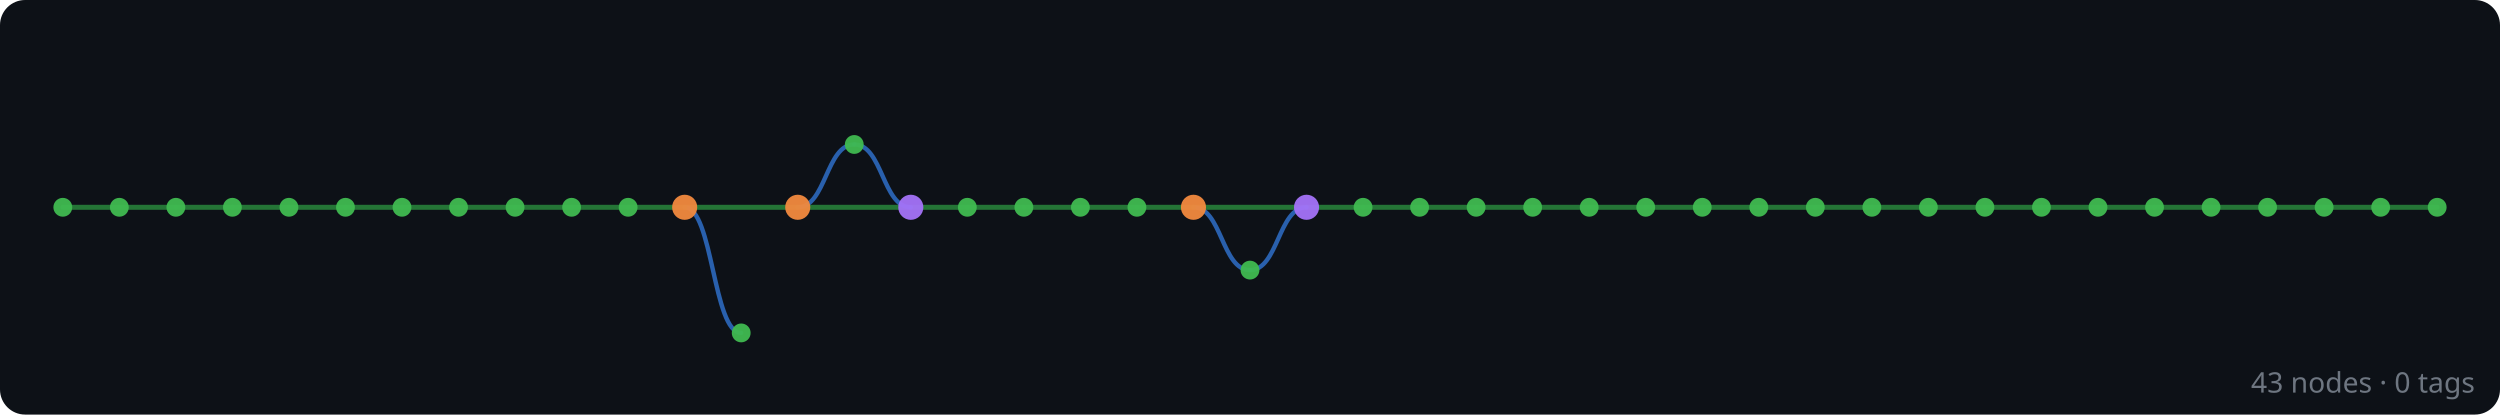
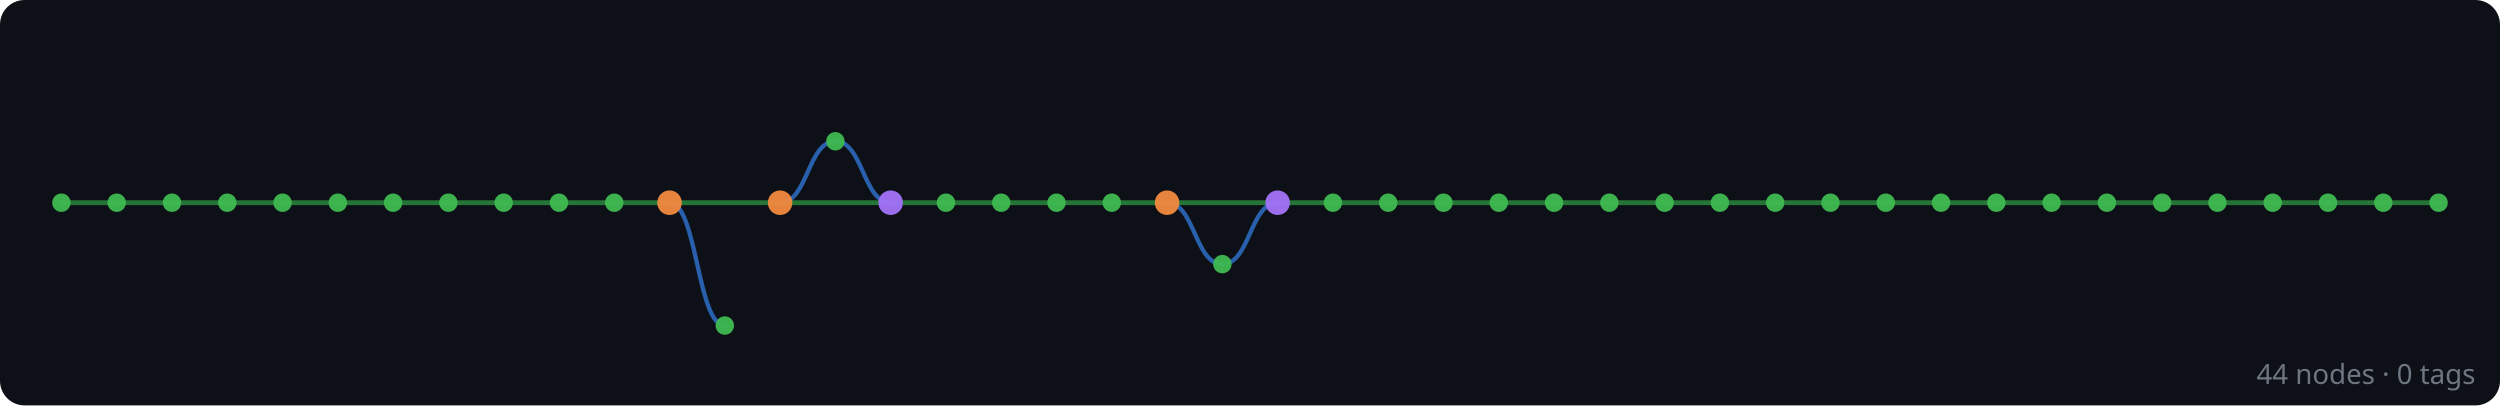
- <svg xmlns="http://www.w3.org/2000/svg" width="796" height="132" viewBox="0 0 796 132">
+ <svg xmlns="http://www.w3.org/2000/svg" width="814" height="132" viewBox="0 0 814 132">
  <rect width="100%" height="100%" fill="#0d1117" rx="8" />
  <g id="edges" stroke-linecap="round">
+     <line x1="794" y1="66" x2="776" y2="66" stroke="#2ea043" stroke-width="1.6" opacity="0.7" />
    <line x1="776" y1="66" x2="758" y2="66" stroke="#2ea043" stroke-width="1.6" opacity="0.7" />
    <line x1="758" y1="66" x2="740" y2="66" stroke="#2ea043" stroke-width="1.6" opacity="0.7" />
    <line x1="740" y1="66" x2="722" y2="66" stroke="#2ea043" stroke-width="1.6" opacity="0.7" />
    <line x1="722" y1="66" x2="704" y2="66" stroke="#2ea043" stroke-width="1.6" opacity="0.7" />
    <line x1="704" y1="66" x2="686" y2="66" stroke="#2ea043" stroke-width="1.6" opacity="0.7" />
    <line x1="686" y1="66" x2="668" y2="66" stroke="#2ea043" stroke-width="1.6" opacity="0.7" />
    <line x1="668" y1="66" x2="650" y2="66" stroke="#2ea043" stroke-width="1.6" opacity="0.7" />
    <line x1="650" y1="66" x2="632" y2="66" stroke="#2ea043" stroke-width="1.6" opacity="0.7" />
    <line x1="632" y1="66" x2="614" y2="66" stroke="#2ea043" stroke-width="1.6" opacity="0.7" />
    <line x1="614" y1="66" x2="596" y2="66" stroke="#2ea043" stroke-width="1.6" opacity="0.7" />
    <line x1="596" y1="66" x2="578" y2="66" stroke="#2ea043" stroke-width="1.6" opacity="0.7" />
    <line x1="578" y1="66" x2="560" y2="66" stroke="#2ea043" stroke-width="1.6" opacity="0.7" />
    <line x1="560" y1="66" x2="542" y2="66" stroke="#2ea043" stroke-width="1.6" opacity="0.7" />
    <line x1="542" y1="66" x2="524" y2="66" stroke="#2ea043" stroke-width="1.6" opacity="0.7" />
    <line x1="524" y1="66" x2="506" y2="66" stroke="#2ea043" stroke-width="1.6" opacity="0.7" />
    <line x1="506" y1="66" x2="488" y2="66" stroke="#2ea043" stroke-width="1.6" opacity="0.7" />
    <line x1="488" y1="66" x2="470" y2="66" stroke="#2ea043" stroke-width="1.6" opacity="0.7" />
    <line x1="470" y1="66" x2="452" y2="66" stroke="#2ea043" stroke-width="1.6" opacity="0.7" />
    <line x1="452" y1="66" x2="434" y2="66" stroke="#2ea043" stroke-width="1.6" opacity="0.7" />
    <line x1="434" y1="66" x2="416" y2="66" stroke="#2ea043" stroke-width="1.6" opacity="0.7" />
    <line x1="416" y1="66" x2="380" y2="66" stroke="#2ea043" stroke-width="1.6" opacity="0.7" />
    <path d="M 416 66 C 407 66, 407 86, 398 86" fill="none" stroke="#388bfd" stroke-width="1.4" opacity="0.65" />
    <path d="M 398 86 C 389 86, 389 66, 380 66" fill="none" stroke="#388bfd" stroke-width="1.4" opacity="0.65" />
    <line x1="380" y1="66" x2="362" y2="66" stroke="#2ea043" stroke-width="1.6" opacity="0.7" />
    <line x1="362" y1="66" x2="344" y2="66" stroke="#2ea043" stroke-width="1.6" opacity="0.7" />
    <line x1="344" y1="66" x2="326" y2="66" stroke="#2ea043" stroke-width="1.6" opacity="0.7" />
    <line x1="326" y1="66" x2="308" y2="66" stroke="#2ea043" stroke-width="1.6" opacity="0.7" />
    <line x1="308" y1="66" x2="290" y2="66" stroke="#2ea043" stroke-width="1.6" opacity="0.7" />
    <line x1="290" y1="66" x2="254" y2="66" stroke="#2ea043" stroke-width="1.6" opacity="0.7" />
    <path d="M 290 66 C 281 66, 281 46, 272 46" fill="none" stroke="#388bfd" stroke-width="1.4" opacity="0.65" />
    <path d="M 272 46 C 263 46, 263 66, 254 66" fill="none" stroke="#388bfd" stroke-width="1.4" opacity="0.65" />
    <line x1="254" y1="66" x2="218" y2="66" stroke="#2ea043" stroke-width="1.6" opacity="0.7" />
    <path d="M 236 106 C 227 106, 227 66, 218 66" fill="none" stroke="#388bfd" stroke-width="1.4" opacity="0.65" />
    <line x1="218" y1="66" x2="200" y2="66" stroke="#2ea043" stroke-width="1.6" opacity="0.7" />
    <line x1="200" y1="66" x2="182" y2="66" stroke="#2ea043" stroke-width="1.6" opacity="0.7" />
    <line x1="182" y1="66" x2="164" y2="66" stroke="#2ea043" stroke-width="1.6" opacity="0.7" />
    <line x1="164" y1="66" x2="146" y2="66" stroke="#2ea043" stroke-width="1.6" opacity="0.7" />
    <line x1="146" y1="66" x2="128" y2="66" stroke="#2ea043" stroke-width="1.6" opacity="0.7" />
    <line x1="128" y1="66" x2="110" y2="66" stroke="#2ea043" stroke-width="1.6" opacity="0.7" />
    <line x1="110" y1="66" x2="92" y2="66" stroke="#2ea043" stroke-width="1.6" opacity="0.7" />
    <line x1="92" y1="66" x2="74" y2="66" stroke="#2ea043" stroke-width="1.6" opacity="0.7" />
    <line x1="74" y1="66" x2="56" y2="66" stroke="#2ea043" stroke-width="1.6" opacity="0.7" />
    <line x1="56" y1="66" x2="38" y2="66" stroke="#2ea043" stroke-width="1.6" opacity="0.7" />
    <line x1="38" y1="66" x2="20" y2="66" stroke="#2ea043" stroke-width="1.6" opacity="0.7" />
  </g>
  <g id="nodes">
+     <circle cx="794" cy="66" r="3" fill="#3fb950" opacity="0.95" />
    <circle cx="776" cy="66" r="3" fill="#3fb950" opacity="0.95" />
    <circle cx="758" cy="66" r="3" fill="#3fb950" opacity="0.95" />
    <circle cx="740" cy="66" r="3" fill="#3fb950" opacity="0.95" />
    <circle cx="722" cy="66" r="3" fill="#3fb950" opacity="0.95" />
    <circle cx="704" cy="66" r="3" fill="#3fb950" opacity="0.95" />
    <circle cx="686" cy="66" r="3" fill="#3fb950" opacity="0.95" />
    <circle cx="668" cy="66" r="3" fill="#3fb950" opacity="0.95" />
    <circle cx="650" cy="66" r="3" fill="#3fb950" opacity="0.95" />
    <circle cx="632" cy="66" r="3" fill="#3fb950" opacity="0.95" />
    <circle cx="614" cy="66" r="3" fill="#3fb950" opacity="0.95" />
    <circle cx="596" cy="66" r="3" fill="#3fb950" opacity="0.95" />
    <circle cx="578" cy="66" r="3" fill="#3fb950" opacity="0.95" />
    <circle cx="560" cy="66" r="3" fill="#3fb950" opacity="0.95" />
    <circle cx="542" cy="66" r="3" fill="#3fb950" opacity="0.95" />
    <circle cx="524" cy="66" r="3" fill="#3fb950" opacity="0.95" />
    <circle cx="506" cy="66" r="3" fill="#3fb950" opacity="0.95" />
    <circle cx="488" cy="66" r="3" fill="#3fb950" opacity="0.95" />
    <circle cx="470" cy="66" r="3" fill="#3fb950" opacity="0.95" />
    <circle cx="452" cy="66" r="3" fill="#3fb950" opacity="0.95" />
    <circle cx="434" cy="66" r="3" fill="#3fb950" opacity="0.95" />
    <circle cx="416" cy="66" r="4" fill="#a371f7" opacity="0.95" />
    <circle cx="398" cy="86" r="3" fill="#3fb950" opacity="0.95" />
    <circle cx="380" cy="66" r="4" fill="#f0883e" opacity="0.95" />
    <circle cx="362" cy="66" r="3" fill="#3fb950" opacity="0.95" />
    <circle cx="344" cy="66" r="3" fill="#3fb950" opacity="0.95" />
    <circle cx="326" cy="66" r="3" fill="#3fb950" opacity="0.95" />
    <circle cx="308" cy="66" r="3" fill="#3fb950" opacity="0.95" />
    <circle cx="290" cy="66" r="4" fill="#a371f7" opacity="0.95" />
    <circle cx="272" cy="46" r="3" fill="#3fb950" opacity="0.95" />
    <circle cx="254" cy="66" r="4" fill="#f0883e" opacity="0.95" />
    <circle cx="236" cy="106" r="3" fill="#3fb950" opacity="0.95" />
    <circle cx="218" cy="66" r="4" fill="#f0883e" opacity="0.95" />
    <circle cx="200" cy="66" r="3" fill="#3fb950" opacity="0.95" />
    <circle cx="182" cy="66" r="3" fill="#3fb950" opacity="0.95" />
    <circle cx="164" cy="66" r="3" fill="#3fb950" opacity="0.95" />
    <circle cx="146" cy="66" r="3" fill="#3fb950" opacity="0.95" />
    <circle cx="128" cy="66" r="3" fill="#3fb950" opacity="0.95" />
    <circle cx="110" cy="66" r="3" fill="#3fb950" opacity="0.95" />
    <circle cx="92" cy="66" r="3" fill="#3fb950" opacity="0.95" />
    <circle cx="74" cy="66" r="3" fill="#3fb950" opacity="0.95" />
    <circle cx="56" cy="66" r="3" fill="#3fb950" opacity="0.95" />
    <circle cx="38" cy="66" r="3" fill="#3fb950" opacity="0.95" />
    <circle cx="20" cy="66" r="3" fill="#3fb950" opacity="0.95" />
  </g>
-   <text x="788" y="125" text-anchor="end" font-family="sans-serif" font-size="9" fill="#6e7681">43 nodes · 0 tags</text>
+   <text x="806" y="125" text-anchor="end" font-family="sans-serif" font-size="9" fill="#6e7681">44 nodes · 0 tags</text>
</svg>
